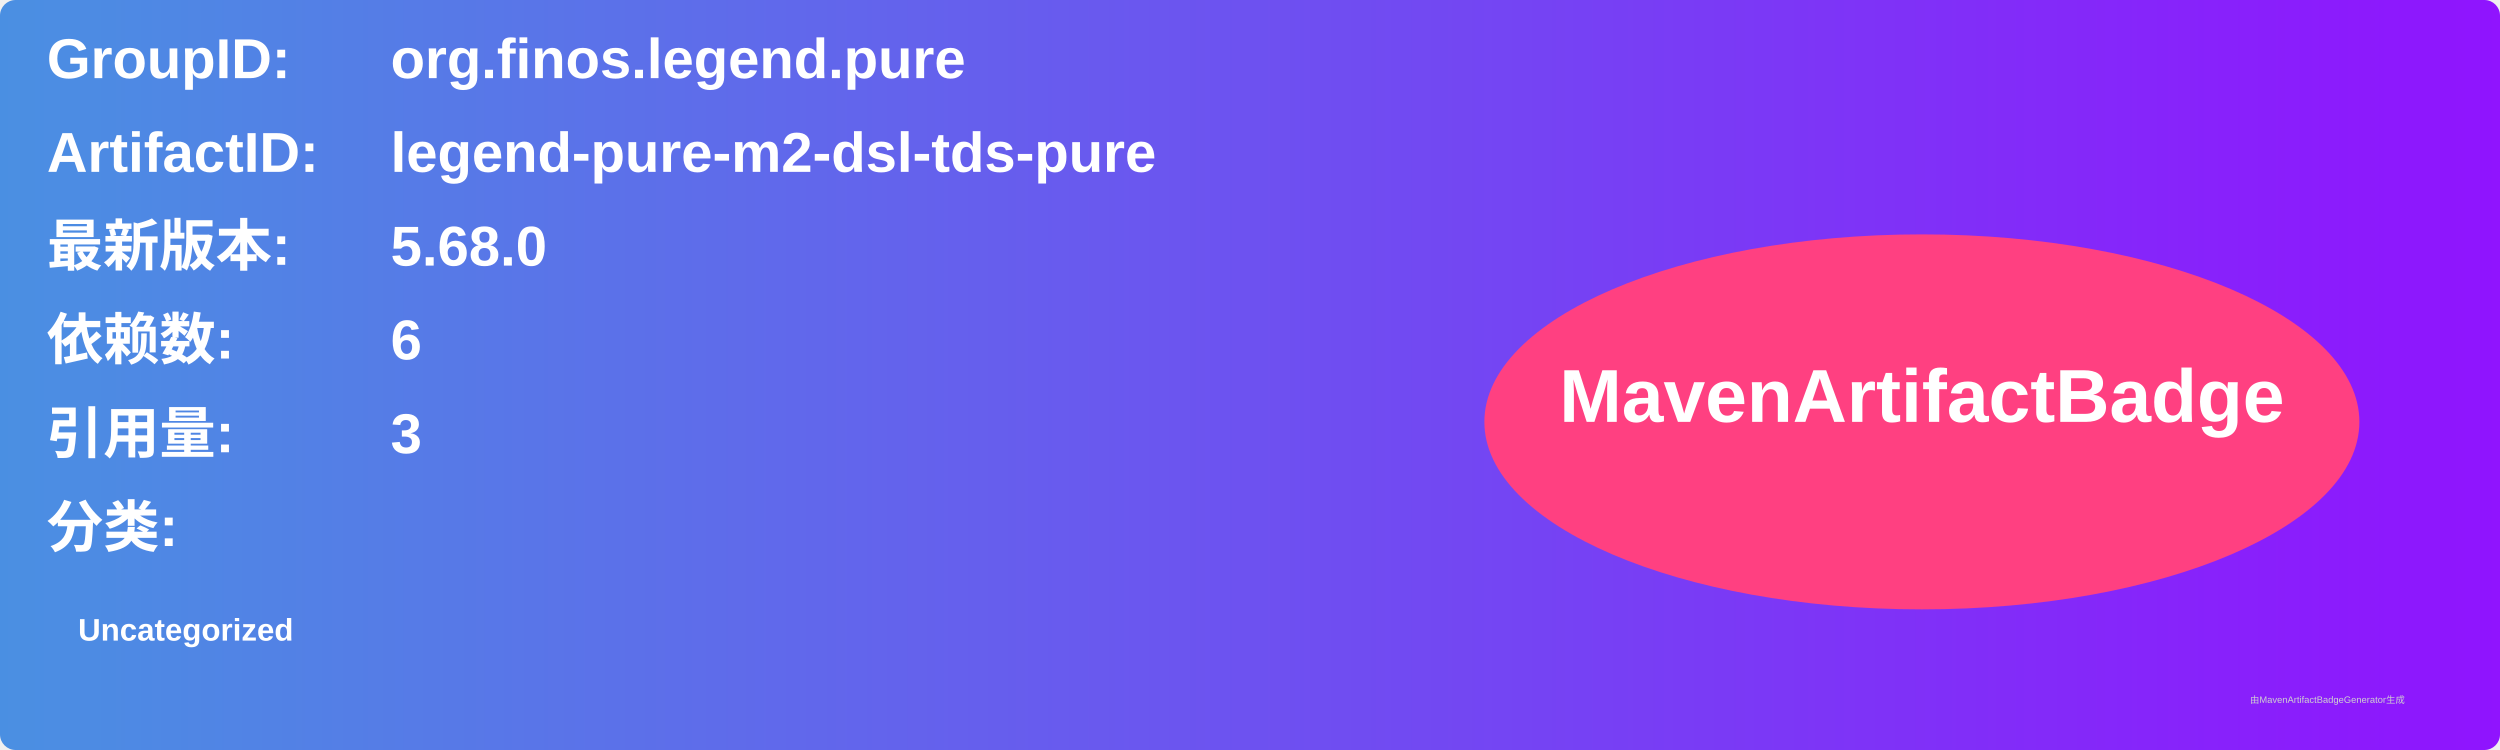
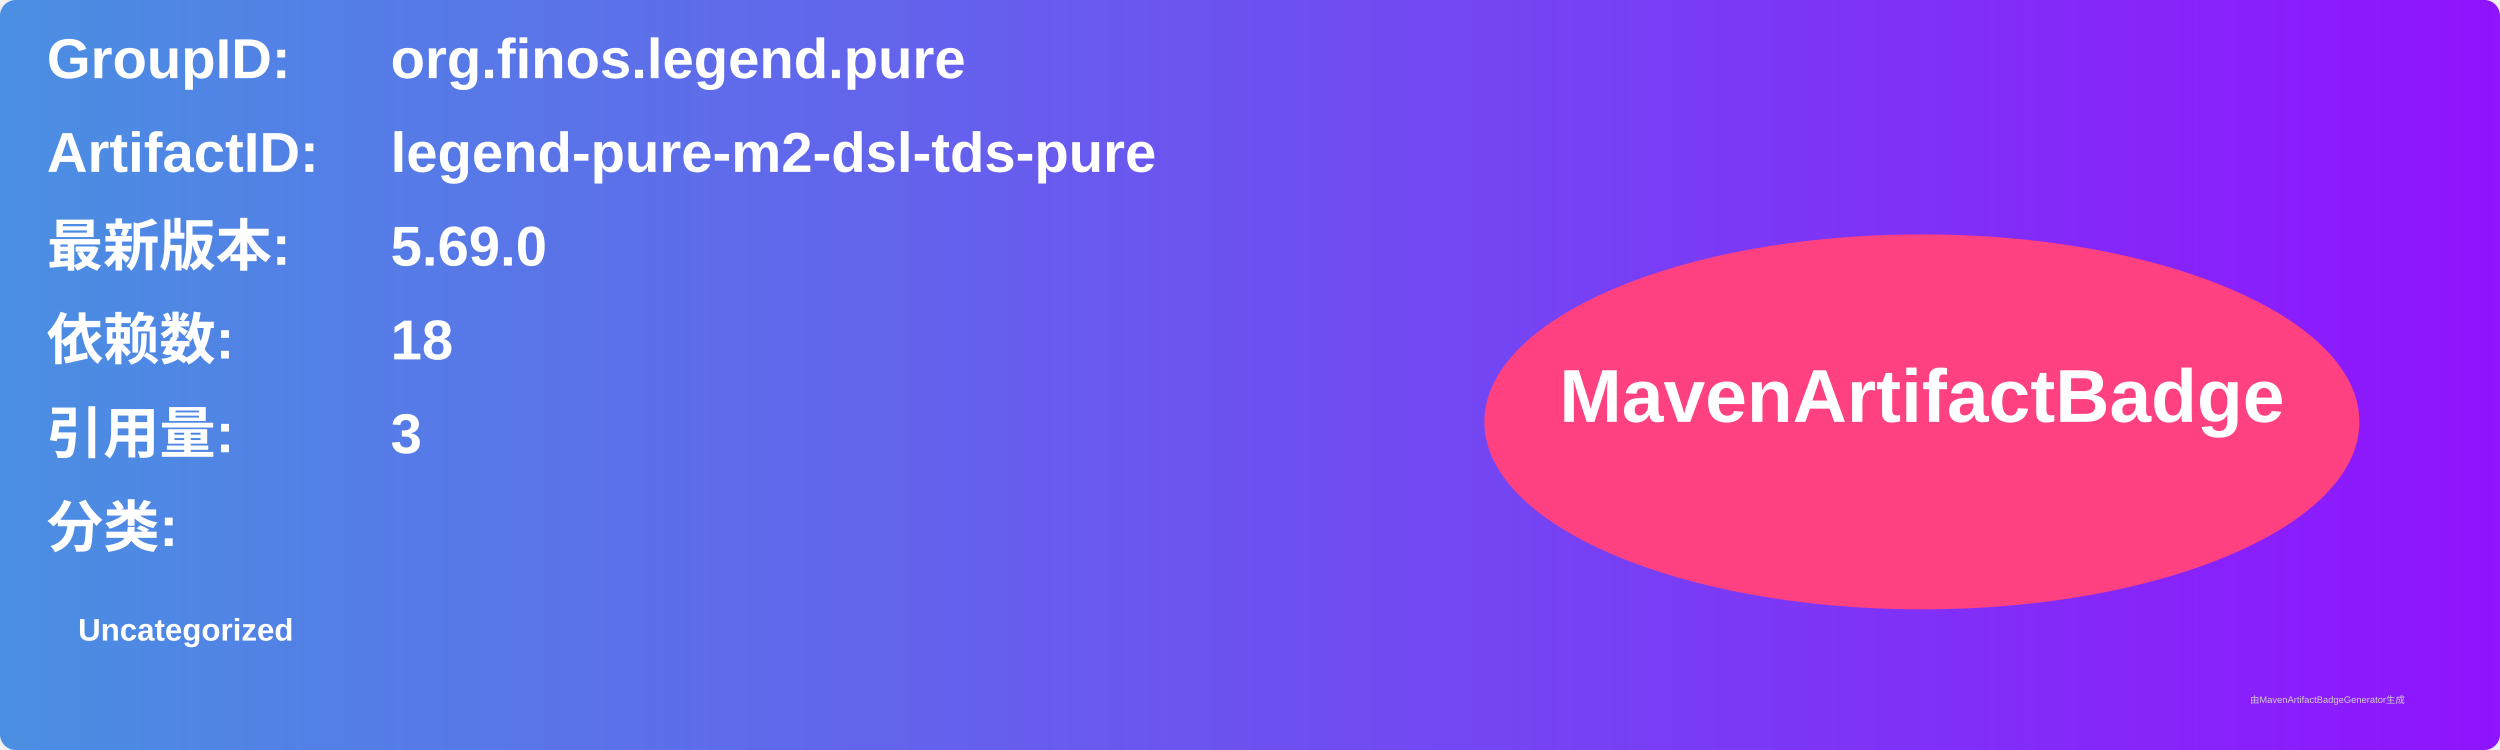
<svg xmlns="http://www.w3.org/2000/svg" width="800" height="240" viewBox="0 0 800 240">
  <linearGradient id="grad" x1="0%" y1="0%" x2="100%" y2="0%">
    <stop offset="0%" stop-color="#4a90e2" />
    <stop offset="100%" stop-color="#9013fe" />
  </linearGradient>
  <rect width="100%" height="100%" rx="5" ry="5" fill="url(#grad)" />
  <g transform="translate(15, 15)">
    <text x="0" y="10" font-family="Arial" font-size="18" fill="white" font-weight="bold" width="260">GroupID:</text>
    <text x="110" y="10" font-family="Arial" font-size="18" fill="white" font-weight="bold" width="460">org.finos.legend.pure</text>
    <text x="0" y="40" font-family="Arial" font-size="18" fill="white" font-weight="bold" width="260">ArtifactID:</text>
    <text x="110" y="40" font-family="Arial" font-size="18" fill="white" font-weight="bold" width="460">legend-pure-m2-dsl-tds-pure</text>
    <text x="0" y="70" font-family="Arial" font-size="18" fill="white" font-weight="bold">最新版本:</text>
    <text x="110" y="70" font-family="Arial" font-size="18" fill="white" font-weight="bold">
-       <tspan font-weight="bold">5.68.0</tspan>
+       <tspan font-weight="bold">5.69.0</tspan>
    </text>
    <text x="0" y="100" font-family="Arial" font-size="18" fill="white" font-weight="bold">依赖数: </text>
    <text x="110" y="100" font-family="Arial" font-size="18" fill="white">
-       <tspan font-weight="bold">6</tspan>
+       <tspan font-weight="bold">18</tspan>
    </text>
    <text x="0" y="130" font-family="Arial" font-size="18" fill="white" font-weight="bold">引用量: </text>
    <text x="110" y="130" font-family="Arial" font-size="18" fill="white">
      <tspan font-weight="bold">3</tspan>
    </text>
    <text x="0" y="160" font-family="Arial" font-size="18" fill="white" font-weight="bold">分类:</text>
    <text x="10" y="190" font-family="Arial" font-size="10" fill="white">
      <tspan font-weight="bold">Uncategorized</tspan>
    </text>
    <ellipse cx="600" cy="120" rx="140" ry="60" fill="#ff4081" />
    <text x="600" y="120" text-anchor="middle" font-family="Arial" font-size="24" fill="white" font-weight="bold">MavenArtifactBadge</text>
  </g>
  <text x="720" y="225" font-family="Arial" font-size="3" fill="#d0d0d0">由MavenArtifactBadgeGenerator生成</text>
</svg>
